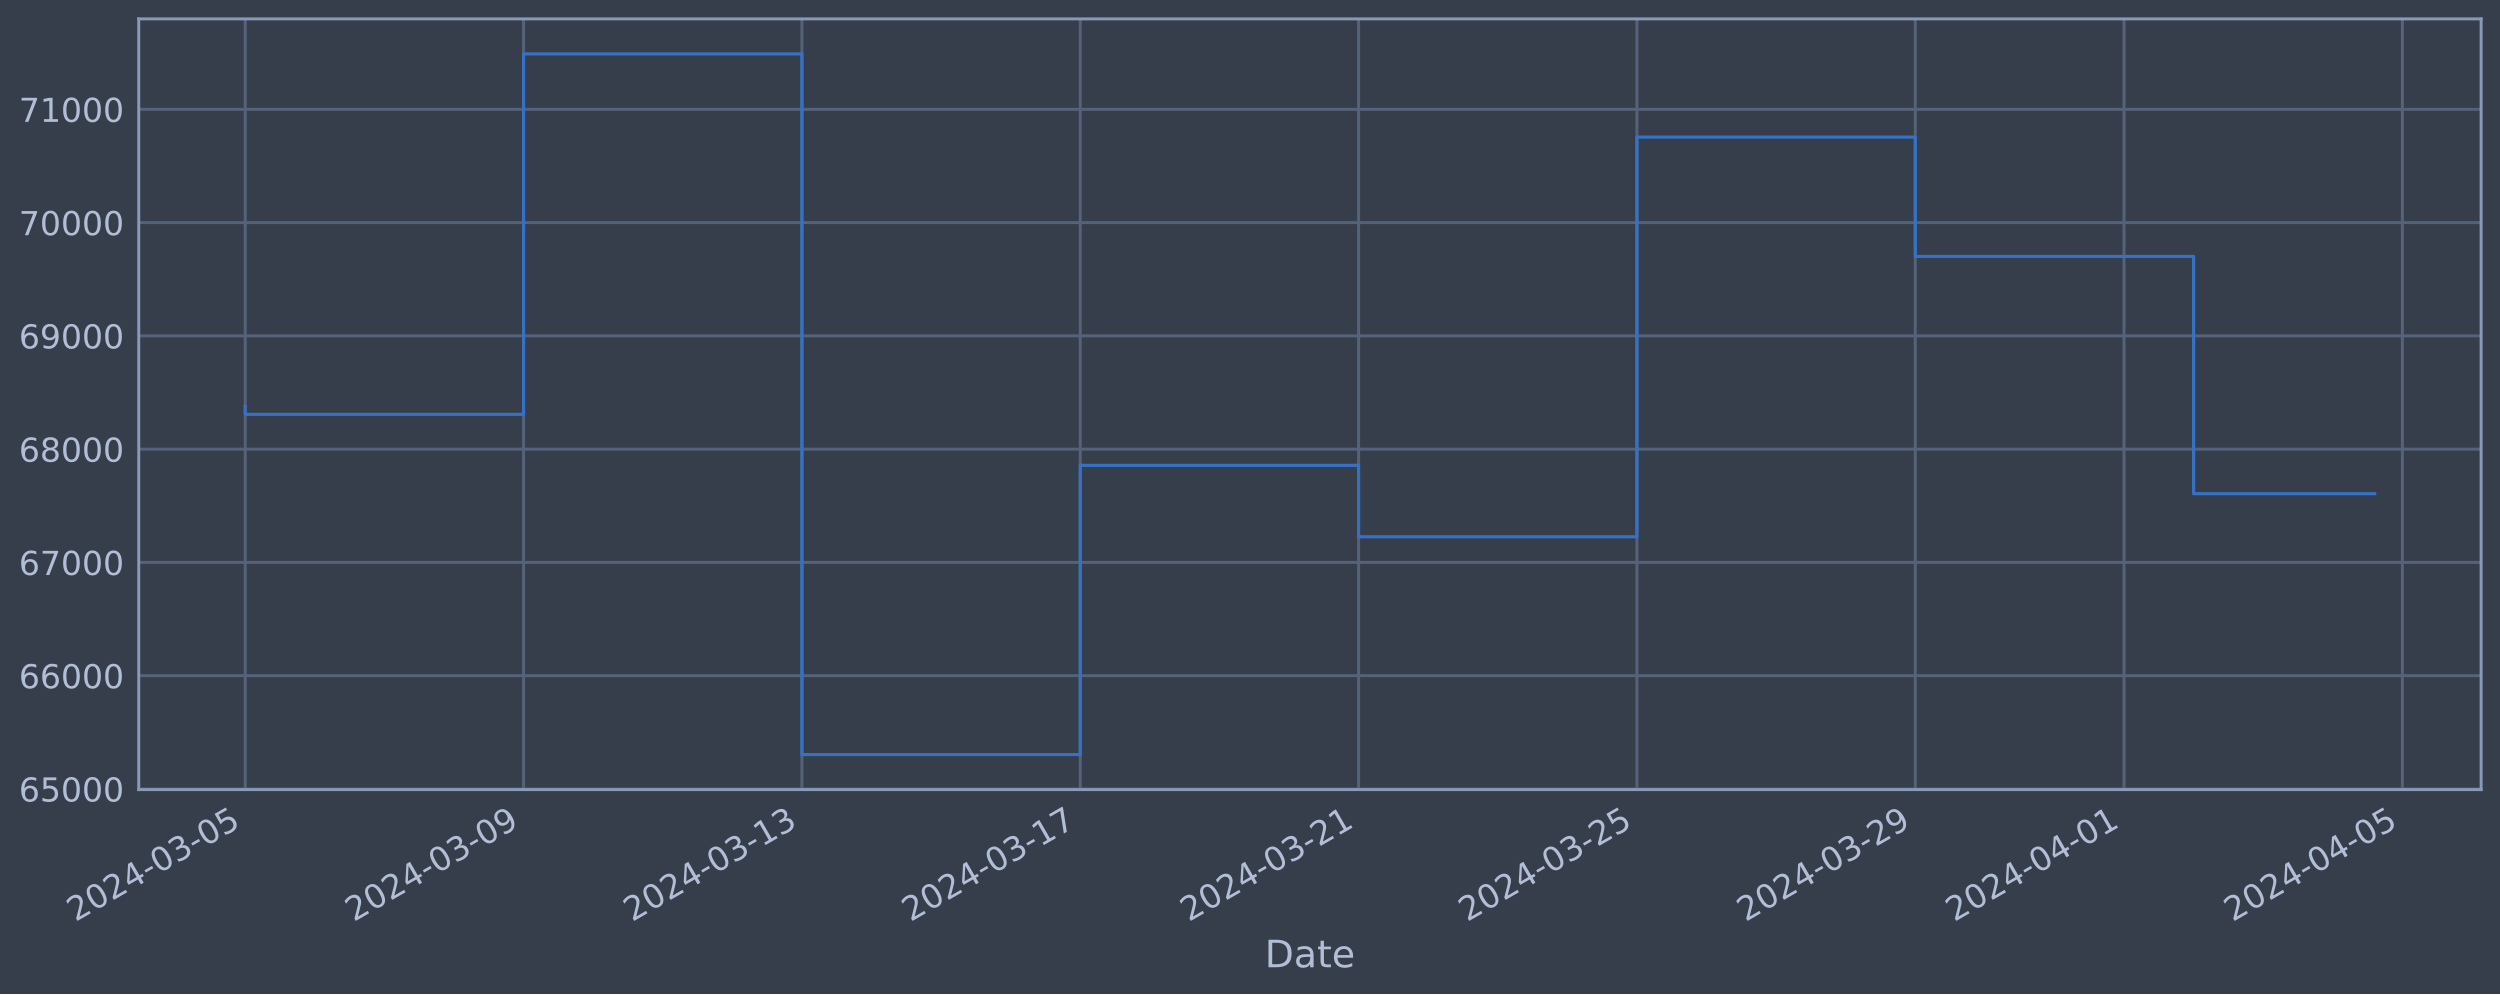
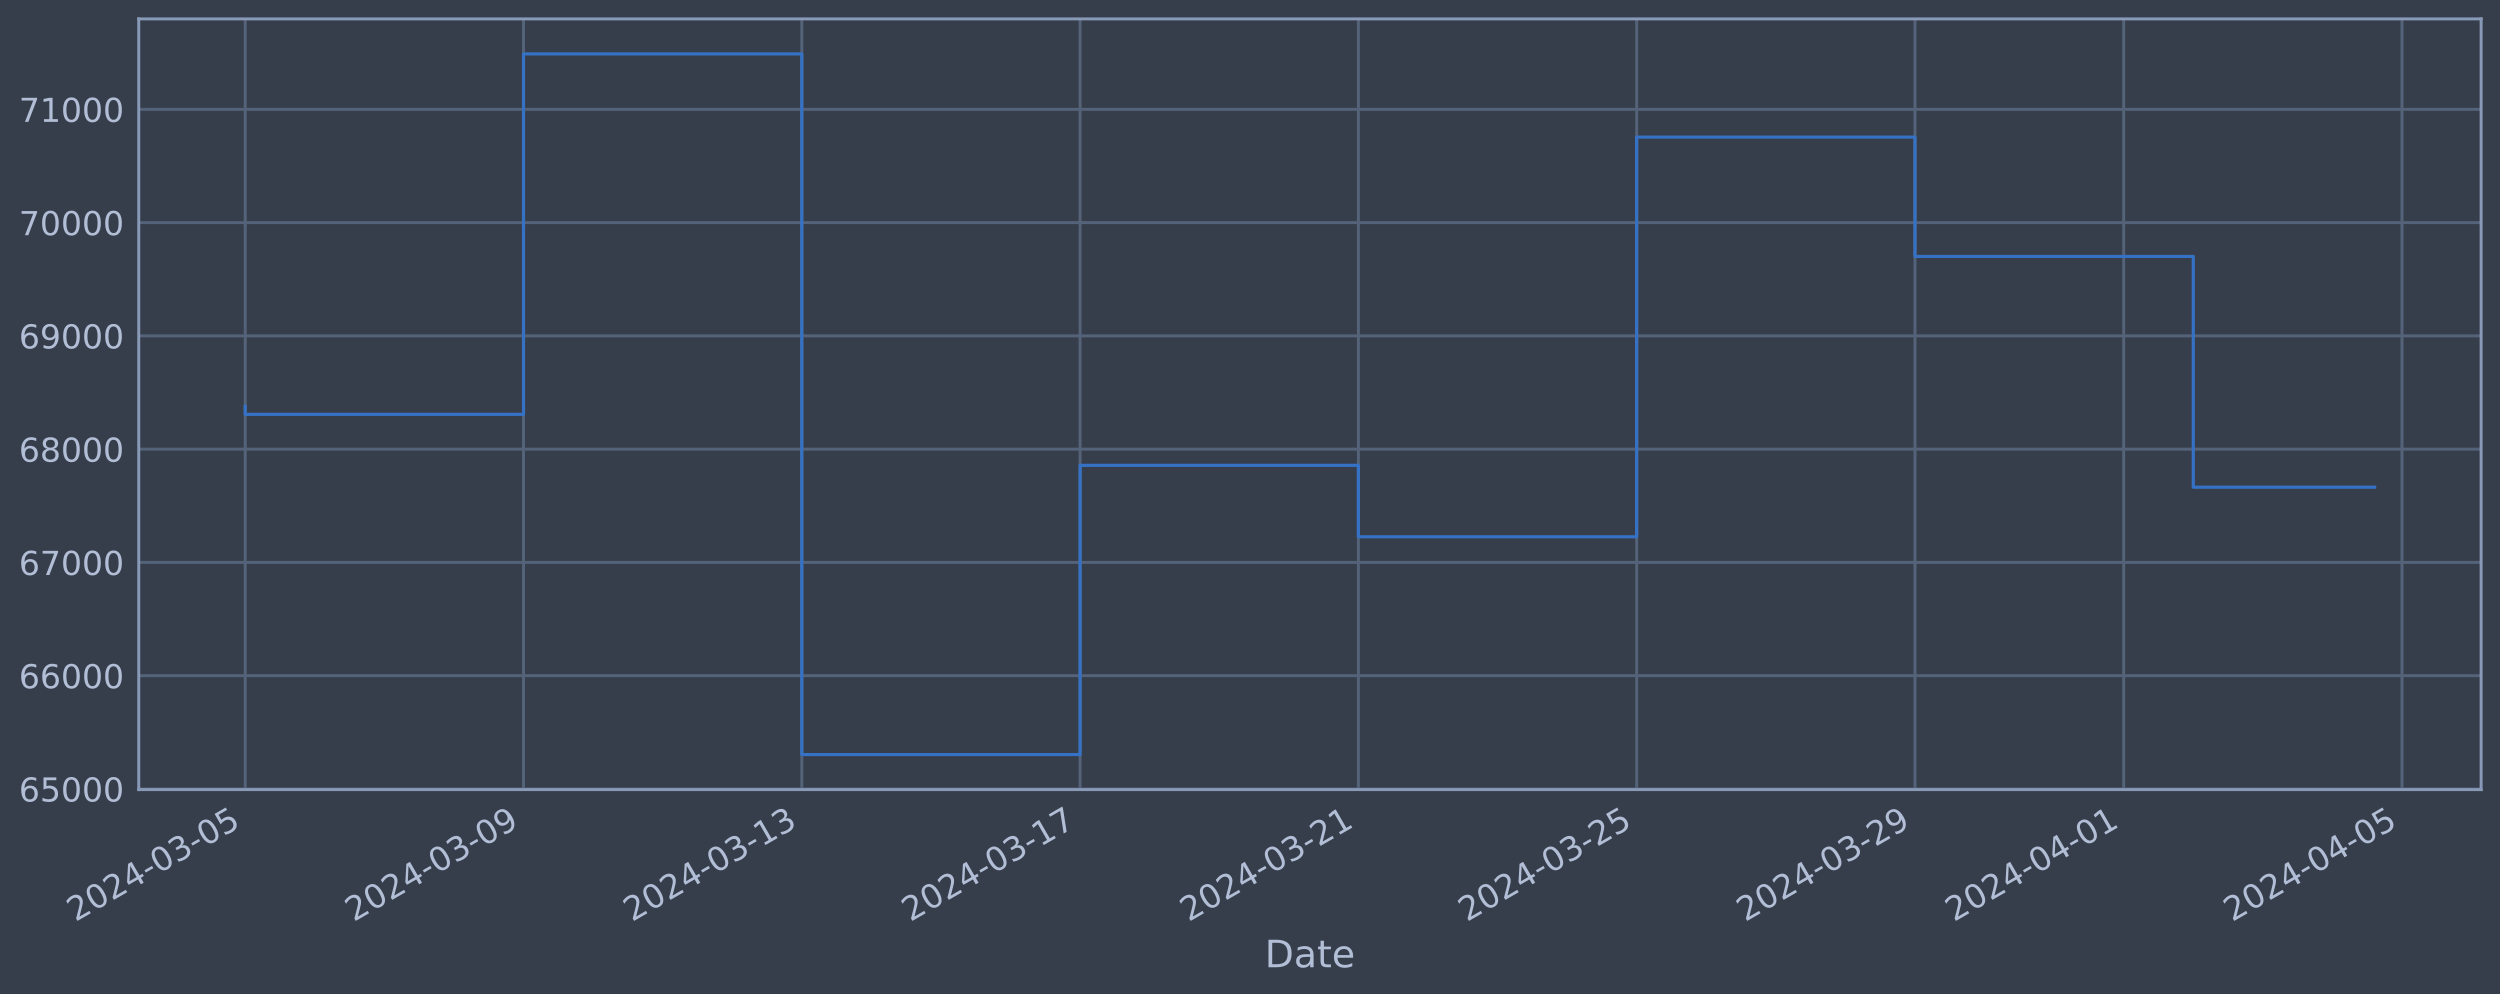
<svg xmlns="http://www.w3.org/2000/svg" xmlns:xlink="http://www.w3.org/1999/xlink" width="952.884pt" height="378.87pt" viewBox="0 0 952.884 378.87" version="1.1">
  <defs>
    <style type="text/css">*{stroke-linejoin: round; stroke-linecap: butt}</style>
  </defs>
  <g id="figure_1">
    <g id="patch_1">
      <path d="M 0 378.87  L 952.884 378.87  L 952.884 0  L 0 0  z " style="fill: #373e4b" />
    </g>
    <g id="axes_1">
      <g id="patch_2">
        <path d="M 52.884 300.96  L 945.684 300.96  L 945.684 7.2  L 52.884 7.2  z " style="fill: #373e4b" />
      </g>
      <g id="matplotlib.axis_1">
        <g id="xtick_1">
          <g id="line2d_1">
-             <path d="M 93.466 300.96  L 93.466 7.2  " clip-path="url(#p1734f33cf1)" style="fill: none; stroke: #546379; stroke-width: 1.12; stroke-linecap: square" />
+             <path d="M 93.466 300.96  L 93.466 7.2  " clip-path="url(#pd845fb8b1d)" style="fill: none; stroke: #546379; stroke-width: 1.12; stroke-linecap: square" />
          </g>
          <g id="line2d_2" />
          <g id="text_1">
            <g style="fill: #b1bed6" transform="translate(28.74006 351.4642) rotate(-30) scale(0.126 -0.126)">
              <defs>
                <path id="DejaVuSans-32" d="M 1228 531  L 3431 531  L 3431 0  L 469 0  L 469 531  Q 828 903 1448 1529  Q 2069 2156 2228 2338  Q 2531 2678 2651 2914  Q 2772 3150 2772 3378  Q 2772 3750 2511 3984  Q 2250 4219 1831 4219  Q 1534 4219 1204 4116  Q 875 4013 500 3803  L 500 4441  Q 881 4594 1212 4672  Q 1544 4750 1819 4750  Q 2544 4750 2975 4387  Q 3406 4025 3406 3419  Q 3406 3131 3298 2873  Q 3191 2616 2906 2266  Q 2828 2175 2409 1742  Q 1991 1309 1228 531  z " transform="scale(0.015625)" />
                <path id="DejaVuSans-30" d="M 2034 4250  Q 1547 4250 1301 3770  Q 1056 3291 1056 2328  Q 1056 1369 1301 889  Q 1547 409 2034 409  Q 2525 409 2770 889  Q 3016 1369 3016 2328  Q 3016 3291 2770 3770  Q 2525 4250 2034 4250  z M 2034 4750  Q 2819 4750 3233 4129  Q 3647 3509 3647 2328  Q 3647 1150 3233 529  Q 2819 -91 2034 -91  Q 1250 -91 836 529  Q 422 1150 422 2328  Q 422 3509 836 4129  Q 1250 4750 2034 4750  z " transform="scale(0.015625)" />
                <path id="DejaVuSans-34" d="M 2419 4116  L 825 1625  L 2419 1625  L 2419 4116  z M 2253 4666  L 3047 4666  L 3047 1625  L 3713 1625  L 3713 1100  L 3047 1100  L 3047 0  L 2419 0  L 2419 1100  L 313 1100  L 313 1709  L 2253 4666  z " transform="scale(0.015625)" />
                <path id="DejaVuSans-2d" d="M 313 2009  L 1997 2009  L 1997 1497  L 313 1497  L 313 2009  z " transform="scale(0.015625)" />
                <path id="DejaVuSans-33" d="M 2597 2516  Q 3050 2419 3304 2112  Q 3559 1806 3559 1356  Q 3559 666 3084 287  Q 2609 -91 1734 -91  Q 1441 -91 1130 -33  Q 819 25 488 141  L 488 750  Q 750 597 1062 519  Q 1375 441 1716 441  Q 2309 441 2620 675  Q 2931 909 2931 1356  Q 2931 1769 2642 2001  Q 2353 2234 1838 2234  L 1294 2234  L 1294 2753  L 1863 2753  Q 2328 2753 2575 2939  Q 2822 3125 2822 3475  Q 2822 3834 2567 4026  Q 2313 4219 1838 4219  Q 1578 4219 1281 4162  Q 984 4106 628 3988  L 628 4550  Q 988 4650 1302 4700  Q 1616 4750 1894 4750  Q 2613 4750 3031 4423  Q 3450 4097 3450 3541  Q 3450 3153 3228 2886  Q 3006 2619 2597 2516  z " transform="scale(0.015625)" />
                <path id="DejaVuSans-35" d="M 691 4666  L 3169 4666  L 3169 4134  L 1269 4134  L 1269 2991  Q 1406 3038 1543 3061  Q 1681 3084 1819 3084  Q 2600 3084 3056 2656  Q 3513 2228 3513 1497  Q 3513 744 3044 326  Q 2575 -91 1722 -91  Q 1428 -91 1123 -41  Q 819 9 494 109  L 494 744  Q 775 591 1075 516  Q 1375 441 1709 441  Q 2250 441 2565 725  Q 2881 1009 2881 1497  Q 2881 1984 2565 2268  Q 2250 2553 1709 2553  Q 1456 2553 1204 2497  Q 953 2441 691 2322  L 691 4666  z " transform="scale(0.015625)" />
              </defs>
              <use xlink:href="#DejaVuSans-32" />
              <use xlink:href="#DejaVuSans-30" x="63.623" />
              <use xlink:href="#DejaVuSans-32" x="127.246" />
              <use xlink:href="#DejaVuSans-34" x="190.869" />
              <use xlink:href="#DejaVuSans-2d" x="254.492" />
              <use xlink:href="#DejaVuSans-30" x="290.576" />
              <use xlink:href="#DejaVuSans-33" x="354.199" />
              <use xlink:href="#DejaVuSans-2d" x="417.822" />
              <use xlink:href="#DejaVuSans-30" x="453.906" />
              <use xlink:href="#DejaVuSans-35" x="517.529" />
            </g>
          </g>
        </g>
        <g id="xtick_2">
          <g id="line2d_3">
-             <path d="M 199.557 300.96  L 199.557 7.2  " clip-path="url(#p1734f33cf1)" style="fill: none; stroke: #546379; stroke-width: 1.12; stroke-linecap: square" />
+             <path d="M 199.538 300.96  L 199.538 7.2  " clip-path="url(#pd845fb8b1d)" style="fill: none; stroke: #546379; stroke-width: 1.12; stroke-linecap: square" />
          </g>
          <g id="line2d_4" />
          <g id="text_2">
-             <g style="fill: #b1bed6" transform="translate(134.8315 351.4642) rotate(-30) scale(0.126 -0.126)">
+             <g style="fill: #b1bed6" transform="translate(134.8122 351.4642) rotate(-30) scale(0.126 -0.126)">
              <defs>
                <path id="DejaVuSans-39" d="M 703 97  L 703 672  Q 941 559 1184 500  Q 1428 441 1663 441  Q 2288 441 2617 861  Q 2947 1281 2994 2138  Q 2813 1869 2534 1725  Q 2256 1581 1919 1581  Q 1219 1581 811 2004  Q 403 2428 403 3163  Q 403 3881 828 4315  Q 1253 4750 1959 4750  Q 2769 4750 3195 4129  Q 3622 3509 3622 2328  Q 3622 1225 3098 567  Q 2575 -91 1691 -91  Q 1453 -91 1209 -44  Q 966 3 703 97  z M 1959 2075  Q 2384 2075 2632 2365  Q 2881 2656 2881 3163  Q 2881 3666 2632 3958  Q 2384 4250 1959 4250  Q 1534 4250 1286 3958  Q 1038 3666 1038 3163  Q 1038 2656 1286 2365  Q 1534 2075 1959 2075  z " transform="scale(0.015625)" />
              </defs>
              <use xlink:href="#DejaVuSans-32" />
              <use xlink:href="#DejaVuSans-30" x="63.623" />
              <use xlink:href="#DejaVuSans-32" x="127.246" />
              <use xlink:href="#DejaVuSans-34" x="190.869" />
              <use xlink:href="#DejaVuSans-2d" x="254.492" />
              <use xlink:href="#DejaVuSans-30" x="290.576" />
              <use xlink:href="#DejaVuSans-33" x="354.199" />
              <use xlink:href="#DejaVuSans-2d" x="417.822" />
              <use xlink:href="#DejaVuSans-30" x="453.906" />
              <use xlink:href="#DejaVuSans-39" x="517.529" />
            </g>
          </g>
        </g>
        <g id="xtick_3">
          <g id="line2d_5">
-             <path d="M 305.648 300.96  L 305.648 7.2  " clip-path="url(#p1734f33cf1)" style="fill: none; stroke: #546379; stroke-width: 1.12; stroke-linecap: square" />
+             <path d="M 305.61 300.96  L 305.61 7.2  " clip-path="url(#pd845fb8b1d)" style="fill: none; stroke: #546379; stroke-width: 1.12; stroke-linecap: square" />
          </g>
          <g id="line2d_6" />
          <g id="text_3">
-             <g style="fill: #b1bed6" transform="translate(240.9229 351.4642) rotate(-30) scale(0.126 -0.126)">
+             <g style="fill: #b1bed6" transform="translate(240.8844 351.4642) rotate(-30) scale(0.126 -0.126)">
              <defs>
                <path id="DejaVuSans-31" d="M 794 531  L 1825 531  L 1825 4091  L 703 3866  L 703 4441  L 1819 4666  L 2450 4666  L 2450 531  L 3481 531  L 3481 0  L 794 0  L 794 531  z " transform="scale(0.015625)" />
              </defs>
              <use xlink:href="#DejaVuSans-32" />
              <use xlink:href="#DejaVuSans-30" x="63.623" />
              <use xlink:href="#DejaVuSans-32" x="127.246" />
              <use xlink:href="#DejaVuSans-34" x="190.869" />
              <use xlink:href="#DejaVuSans-2d" x="254.492" />
              <use xlink:href="#DejaVuSans-30" x="290.576" />
              <use xlink:href="#DejaVuSans-33" x="354.199" />
              <use xlink:href="#DejaVuSans-2d" x="417.822" />
              <use xlink:href="#DejaVuSans-31" x="453.906" />
              <use xlink:href="#DejaVuSans-33" x="517.529" />
            </g>
          </g>
        </g>
        <g id="xtick_4">
          <g id="line2d_7">
-             <path d="M 411.74 300.96  L 411.74 7.2  " clip-path="url(#p1734f33cf1)" style="fill: none; stroke: #546379; stroke-width: 1.12; stroke-linecap: square" />
+             <path d="M 411.682 300.96  L 411.682 7.2  " clip-path="url(#pd845fb8b1d)" style="fill: none; stroke: #546379; stroke-width: 1.12; stroke-linecap: square" />
          </g>
          <g id="line2d_8" />
          <g id="text_4">
-             <g style="fill: #b1bed6" transform="translate(347.0144 351.4642) rotate(-30) scale(0.126 -0.126)">
+             <g style="fill: #b1bed6" transform="translate(346.9566 351.4642) rotate(-30) scale(0.126 -0.126)">
              <defs>
                <path id="DejaVuSans-37" d="M 525 4666  L 3525 4666  L 3525 4397  L 1831 0  L 1172 0  L 2766 4134  L 525 4134  L 525 4666  z " transform="scale(0.015625)" />
              </defs>
              <use xlink:href="#DejaVuSans-32" />
              <use xlink:href="#DejaVuSans-30" x="63.623" />
              <use xlink:href="#DejaVuSans-32" x="127.246" />
              <use xlink:href="#DejaVuSans-34" x="190.869" />
              <use xlink:href="#DejaVuSans-2d" x="254.492" />
              <use xlink:href="#DejaVuSans-30" x="290.576" />
              <use xlink:href="#DejaVuSans-33" x="354.199" />
              <use xlink:href="#DejaVuSans-2d" x="417.822" />
              <use xlink:href="#DejaVuSans-31" x="453.906" />
              <use xlink:href="#DejaVuSans-37" x="517.529" />
            </g>
          </g>
        </g>
        <g id="xtick_5">
          <g id="line2d_9">
-             <path d="M 517.831 300.96  L 517.831 7.2  " clip-path="url(#p1734f33cf1)" style="fill: none; stroke: #546379; stroke-width: 1.12; stroke-linecap: square" />
+             <path d="M 517.754 300.96  L 517.754 7.2  " clip-path="url(#pd845fb8b1d)" style="fill: none; stroke: #546379; stroke-width: 1.12; stroke-linecap: square" />
          </g>
          <g id="line2d_10" />
          <g id="text_5">
-             <g style="fill: #b1bed6" transform="translate(453.1058 351.4642) rotate(-30) scale(0.126 -0.126)">
+             <g style="fill: #b1bed6" transform="translate(453.0288 351.4642) rotate(-30) scale(0.126 -0.126)">
              <use xlink:href="#DejaVuSans-32" />
              <use xlink:href="#DejaVuSans-30" x="63.623" />
              <use xlink:href="#DejaVuSans-32" x="127.246" />
              <use xlink:href="#DejaVuSans-34" x="190.869" />
              <use xlink:href="#DejaVuSans-2d" x="254.492" />
              <use xlink:href="#DejaVuSans-30" x="290.576" />
              <use xlink:href="#DejaVuSans-33" x="354.199" />
              <use xlink:href="#DejaVuSans-2d" x="417.822" />
              <use xlink:href="#DejaVuSans-32" x="453.906" />
              <use xlink:href="#DejaVuSans-31" x="517.529" />
            </g>
          </g>
        </g>
        <g id="xtick_6">
          <g id="line2d_11">
-             <path d="M 623.923 300.96  L 623.923 7.2  " clip-path="url(#p1734f33cf1)" style="fill: none; stroke: #546379; stroke-width: 1.12; stroke-linecap: square" />
+             <path d="M 623.826 300.96  L 623.826 7.2  " clip-path="url(#pd845fb8b1d)" style="fill: none; stroke: #546379; stroke-width: 1.12; stroke-linecap: square" />
          </g>
          <g id="line2d_12" />
          <g id="text_6">
-             <g style="fill: #b1bed6" transform="translate(559.1973 351.4642) rotate(-30) scale(0.126 -0.126)">
+             <g style="fill: #b1bed6" transform="translate(559.101 351.4642) rotate(-30) scale(0.126 -0.126)">
              <use xlink:href="#DejaVuSans-32" />
              <use xlink:href="#DejaVuSans-30" x="63.623" />
              <use xlink:href="#DejaVuSans-32" x="127.246" />
              <use xlink:href="#DejaVuSans-34" x="190.869" />
              <use xlink:href="#DejaVuSans-2d" x="254.492" />
              <use xlink:href="#DejaVuSans-30" x="290.576" />
              <use xlink:href="#DejaVuSans-33" x="354.199" />
              <use xlink:href="#DejaVuSans-2d" x="417.822" />
              <use xlink:href="#DejaVuSans-32" x="453.906" />
              <use xlink:href="#DejaVuSans-35" x="517.529" />
            </g>
          </g>
        </g>
        <g id="xtick_7">
          <g id="line2d_13">
-             <path d="M 730.014 300.96  L 730.014 7.2  " clip-path="url(#p1734f33cf1)" style="fill: none; stroke: #546379; stroke-width: 1.12; stroke-linecap: square" />
+             <path d="M 729.899 300.96  L 729.899 7.2  " clip-path="url(#pd845fb8b1d)" style="fill: none; stroke: #546379; stroke-width: 1.12; stroke-linecap: square" />
          </g>
          <g id="line2d_14" />
          <g id="text_7">
-             <g style="fill: #b1bed6" transform="translate(665.2887 351.4642) rotate(-30) scale(0.126 -0.126)">
+             <g style="fill: #b1bed6" transform="translate(665.1732 351.4642) rotate(-30) scale(0.126 -0.126)">
              <use xlink:href="#DejaVuSans-32" />
              <use xlink:href="#DejaVuSans-30" x="63.623" />
              <use xlink:href="#DejaVuSans-32" x="127.246" />
              <use xlink:href="#DejaVuSans-34" x="190.869" />
              <use xlink:href="#DejaVuSans-2d" x="254.492" />
              <use xlink:href="#DejaVuSans-30" x="290.576" />
              <use xlink:href="#DejaVuSans-33" x="354.199" />
              <use xlink:href="#DejaVuSans-2d" x="417.822" />
              <use xlink:href="#DejaVuSans-32" x="453.906" />
              <use xlink:href="#DejaVuSans-39" x="517.529" />
            </g>
          </g>
        </g>
        <g id="xtick_8">
          <g id="line2d_15">
-             <path d="M 809.583 300.96  L 809.583 7.2  " clip-path="url(#p1734f33cf1)" style="fill: none; stroke: #546379; stroke-width: 1.12; stroke-linecap: square" />
+             <path d="M 809.453 300.96  L 809.453 7.2  " clip-path="url(#pd845fb8b1d)" style="fill: none; stroke: #546379; stroke-width: 1.12; stroke-linecap: square" />
          </g>
          <g id="line2d_16" />
          <g id="text_8">
-             <g style="fill: #b1bed6" transform="translate(744.8573 351.4642) rotate(-30) scale(0.126 -0.126)">
+             <g style="fill: #b1bed6" transform="translate(744.7273 351.4642) rotate(-30) scale(0.126 -0.126)">
              <use xlink:href="#DejaVuSans-32" />
              <use xlink:href="#DejaVuSans-30" x="63.623" />
              <use xlink:href="#DejaVuSans-32" x="127.246" />
              <use xlink:href="#DejaVuSans-34" x="190.869" />
              <use xlink:href="#DejaVuSans-2d" x="254.492" />
              <use xlink:href="#DejaVuSans-30" x="290.576" />
              <use xlink:href="#DejaVuSans-34" x="354.199" />
              <use xlink:href="#DejaVuSans-2d" x="417.822" />
              <use xlink:href="#DejaVuSans-30" x="453.906" />
              <use xlink:href="#DejaVuSans-31" x="517.529" />
            </g>
          </g>
        </g>
        <g id="xtick_9">
          <g id="line2d_17">
-             <path d="M 915.674 300.96  L 915.674 7.2  " clip-path="url(#p1734f33cf1)" style="fill: none; stroke: #546379; stroke-width: 1.12; stroke-linecap: square" />
+             <path d="M 915.525 300.96  L 915.525 7.2  " clip-path="url(#pd845fb8b1d)" style="fill: none; stroke: #546379; stroke-width: 1.12; stroke-linecap: square" />
          </g>
          <g id="line2d_18" />
          <g id="text_9">
-             <g style="fill: #b1bed6" transform="translate(850.9487 351.4642) rotate(-30) scale(0.126 -0.126)">
+             <g style="fill: #b1bed6" transform="translate(850.7995 351.4642) rotate(-30) scale(0.126 -0.126)">
              <use xlink:href="#DejaVuSans-32" />
              <use xlink:href="#DejaVuSans-30" x="63.623" />
              <use xlink:href="#DejaVuSans-32" x="127.246" />
              <use xlink:href="#DejaVuSans-34" x="190.869" />
              <use xlink:href="#DejaVuSans-2d" x="254.492" />
              <use xlink:href="#DejaVuSans-30" x="290.576" />
              <use xlink:href="#DejaVuSans-34" x="354.199" />
              <use xlink:href="#DejaVuSans-2d" x="417.822" />
              <use xlink:href="#DejaVuSans-30" x="453.906" />
              <use xlink:href="#DejaVuSans-35" x="517.529" />
            </g>
          </g>
        </g>
        <g id="text_10">
          <g style="fill: #b1bed6" transform="translate(482.0746 368.6753) scale(0.144 -0.144)">
            <defs>
              <path id="DejaVuSans-44" d="M 1259 4147  L 1259 519  L 2022 519  Q 2988 519 3436 956  Q 3884 1394 3884 2338  Q 3884 3275 3436 3711  Q 2988 4147 2022 4147  L 1259 4147  z M 628 4666  L 1925 4666  Q 3281 4666 3915 4102  Q 4550 3538 4550 2338  Q 4550 1131 3912 565  Q 3275 0 1925 0  L 628 0  L 628 4666  z " transform="scale(0.015625)" />
              <path id="DejaVuSans-61" d="M 2194 1759  Q 1497 1759 1228 1600  Q 959 1441 959 1056  Q 959 750 1161 570  Q 1363 391 1709 391  Q 2188 391 2477 730  Q 2766 1069 2766 1631  L 2766 1759  L 2194 1759  z M 3341 1997  L 3341 0  L 2766 0  L 2766 531  Q 2569 213 2275 61  Q 1981 -91 1556 -91  Q 1019 -91 701 211  Q 384 513 384 1019  Q 384 1609 779 1909  Q 1175 2209 1959 2209  L 2766 2209  L 2766 2266  Q 2766 2663 2505 2880  Q 2244 3097 1772 3097  Q 1472 3097 1187 3025  Q 903 2953 641 2809  L 641 3341  Q 956 3463 1253 3523  Q 1550 3584 1831 3584  Q 2591 3584 2966 3190  Q 3341 2797 3341 1997  z " transform="scale(0.015625)" />
              <path id="DejaVuSans-74" d="M 1172 4494  L 1172 3500  L 2356 3500  L 2356 3053  L 1172 3053  L 1172 1153  Q 1172 725 1289 603  Q 1406 481 1766 481  L 2356 481  L 2356 0  L 1766 0  Q 1100 0 847 248  Q 594 497 594 1153  L 594 3053  L 172 3053  L 172 3500  L 594 3500  L 594 4494  L 1172 4494  z " transform="scale(0.015625)" />
              <path id="DejaVuSans-65" d="M 3597 1894  L 3597 1613  L 953 1613  Q 991 1019 1311 708  Q 1631 397 2203 397  Q 2534 397 2845 478  Q 3156 559 3463 722  L 3463 178  Q 3153 47 2828 -22  Q 2503 -91 2169 -91  Q 1331 -91 842 396  Q 353 884 353 1716  Q 353 2575 817 3079  Q 1281 3584 2069 3584  Q 2775 3584 3186 3129  Q 3597 2675 3597 1894  z M 3022 2063  Q 3016 2534 2758 2815  Q 2500 3097 2075 3097  Q 1594 3097 1305 2825  Q 1016 2553 972 2059  L 3022 2063  z " transform="scale(0.015625)" />
            </defs>
            <use xlink:href="#DejaVuSans-44" />
            <use xlink:href="#DejaVuSans-61" x="77.002" />
            <use xlink:href="#DejaVuSans-74" x="138.281" />
            <use xlink:href="#DejaVuSans-65" x="177.49" />
          </g>
        </g>
      </g>
      <g id="matplotlib.axis_2">
        <g id="ytick_1">
          <g id="line2d_19">
-             <path d="M 52.884 300.718  L 945.684 300.718  " clip-path="url(#p1734f33cf1)" style="fill: none; stroke: #546379; stroke-width: 1.12; stroke-linecap: square" />
+             <path d="M 52.884 300.718  L 945.684 300.718  " clip-path="url(#pd845fb8b1d)" style="fill: none; stroke: #546379; stroke-width: 1.12; stroke-linecap: square" />
          </g>
          <g id="line2d_20" />
          <g id="text_11">
            <g style="fill: #b1bed6" transform="translate(7.2 305.5049) scale(0.126 -0.126)">
              <defs>
                <path id="DejaVuSans-36" d="M 2113 2584  Q 1688 2584 1439 2293  Q 1191 2003 1191 1497  Q 1191 994 1439 701  Q 1688 409 2113 409  Q 2538 409 2786 701  Q 3034 994 3034 1497  Q 3034 2003 2786 2293  Q 2538 2584 2113 2584  z M 3366 4563  L 3366 3988  Q 3128 4100 2886 4159  Q 2644 4219 2406 4219  Q 1781 4219 1451 3797  Q 1122 3375 1075 2522  Q 1259 2794 1537 2939  Q 1816 3084 2150 3084  Q 2853 3084 3261 2657  Q 3669 2231 3669 1497  Q 3669 778 3244 343  Q 2819 -91 2113 -91  Q 1303 -91 875 529  Q 447 1150 447 2328  Q 447 3434 972 4092  Q 1497 4750 2381 4750  Q 2619 4750 2861 4703  Q 3103 4656 3366 4563  z " transform="scale(0.015625)" />
              </defs>
              <use xlink:href="#DejaVuSans-36" />
              <use xlink:href="#DejaVuSans-35" x="63.623" />
              <use xlink:href="#DejaVuSans-30" x="127.246" />
              <use xlink:href="#DejaVuSans-30" x="190.869" />
              <use xlink:href="#DejaVuSans-30" x="254.492" />
            </g>
          </g>
        </g>
        <g id="ytick_2">
          <g id="line2d_21">
-             <path d="M 52.884 257.544  L 945.684 257.544  " clip-path="url(#p1734f33cf1)" style="fill: none; stroke: #546379; stroke-width: 1.12; stroke-linecap: square" />
+             <path d="M 52.884 257.544  L 945.684 257.544  " clip-path="url(#pd845fb8b1d)" style="fill: none; stroke: #546379; stroke-width: 1.12; stroke-linecap: square" />
          </g>
          <g id="line2d_22" />
          <g id="text_12">
            <g style="fill: #b1bed6" transform="translate(7.2 262.331) scale(0.126 -0.126)">
              <use xlink:href="#DejaVuSans-36" />
              <use xlink:href="#DejaVuSans-36" x="63.623" />
              <use xlink:href="#DejaVuSans-30" x="127.246" />
              <use xlink:href="#DejaVuSans-30" x="190.869" />
              <use xlink:href="#DejaVuSans-30" x="254.492" />
            </g>
          </g>
        </g>
        <g id="ytick_3">
          <g id="line2d_23">
-             <path d="M 52.884 214.37  L 945.684 214.37  " clip-path="url(#p1734f33cf1)" style="fill: none; stroke: #546379; stroke-width: 1.12; stroke-linecap: square" />
+             <path d="M 52.884 214.37  L 945.684 214.37  " clip-path="url(#pd845fb8b1d)" style="fill: none; stroke: #546379; stroke-width: 1.12; stroke-linecap: square" />
          </g>
          <g id="line2d_24" />
          <g id="text_13">
            <g style="fill: #b1bed6" transform="translate(7.2 219.157) scale(0.126 -0.126)">
              <use xlink:href="#DejaVuSans-36" />
              <use xlink:href="#DejaVuSans-37" x="63.623" />
              <use xlink:href="#DejaVuSans-30" x="127.246" />
              <use xlink:href="#DejaVuSans-30" x="190.869" />
              <use xlink:href="#DejaVuSans-30" x="254.492" />
            </g>
          </g>
        </g>
        <g id="ytick_4">
          <g id="line2d_25">
-             <path d="M 52.884 171.196  L 945.684 171.196  " clip-path="url(#p1734f33cf1)" style="fill: none; stroke: #546379; stroke-width: 1.12; stroke-linecap: square" />
+             <path d="M 52.884 171.196  L 945.684 171.196  " clip-path="url(#pd845fb8b1d)" style="fill: none; stroke: #546379; stroke-width: 1.12; stroke-linecap: square" />
          </g>
          <g id="line2d_26" />
          <g id="text_14">
            <g style="fill: #b1bed6" transform="translate(7.2 175.9831) scale(0.126 -0.126)">
              <defs>
                <path id="DejaVuSans-38" d="M 2034 2216  Q 1584 2216 1326 1975  Q 1069 1734 1069 1313  Q 1069 891 1326 650  Q 1584 409 2034 409  Q 2484 409 2743 651  Q 3003 894 3003 1313  Q 3003 1734 2745 1975  Q 2488 2216 2034 2216  z M 1403 2484  Q 997 2584 770 2862  Q 544 3141 544 3541  Q 544 4100 942 4425  Q 1341 4750 2034 4750  Q 2731 4750 3128 4425  Q 3525 4100 3525 3541  Q 3525 3141 3298 2862  Q 3072 2584 2669 2484  Q 3125 2378 3379 2068  Q 3634 1759 3634 1313  Q 3634 634 3220 271  Q 2806 -91 2034 -91  Q 1263 -91 848 271  Q 434 634 434 1313  Q 434 1759 690 2068  Q 947 2378 1403 2484  z M 1172 3481  Q 1172 3119 1398 2916  Q 1625 2713 2034 2713  Q 2441 2713 2670 2916  Q 2900 3119 2900 3481  Q 2900 3844 2670 4047  Q 2441 4250 2034 4250  Q 1625 4250 1398 4047  Q 1172 3844 1172 3481  z " transform="scale(0.015625)" />
              </defs>
              <use xlink:href="#DejaVuSans-36" />
              <use xlink:href="#DejaVuSans-38" x="63.623" />
              <use xlink:href="#DejaVuSans-30" x="127.246" />
              <use xlink:href="#DejaVuSans-30" x="190.869" />
              <use xlink:href="#DejaVuSans-30" x="254.492" />
            </g>
          </g>
        </g>
        <g id="ytick_5">
          <g id="line2d_27">
-             <path d="M 52.884 128.022  L 945.684 128.022  " clip-path="url(#p1734f33cf1)" style="fill: none; stroke: #546379; stroke-width: 1.12; stroke-linecap: square" />
+             <path d="M 52.884 128.022  L 945.684 128.022  " clip-path="url(#pd845fb8b1d)" style="fill: none; stroke: #546379; stroke-width: 1.12; stroke-linecap: square" />
          </g>
          <g id="line2d_28" />
          <g id="text_15">
            <g style="fill: #b1bed6" transform="translate(7.2 132.8092) scale(0.126 -0.126)">
              <use xlink:href="#DejaVuSans-36" />
              <use xlink:href="#DejaVuSans-39" x="63.623" />
              <use xlink:href="#DejaVuSans-30" x="127.246" />
              <use xlink:href="#DejaVuSans-30" x="190.869" />
              <use xlink:href="#DejaVuSans-30" x="254.492" />
            </g>
          </g>
        </g>
        <g id="ytick_6">
          <g id="line2d_29">
-             <path d="M 52.884 84.848  L 945.684 84.848  " clip-path="url(#p1734f33cf1)" style="fill: none; stroke: #546379; stroke-width: 1.12; stroke-linecap: square" />
+             <path d="M 52.884 84.848  L 945.684 84.848  " clip-path="url(#pd845fb8b1d)" style="fill: none; stroke: #546379; stroke-width: 1.12; stroke-linecap: square" />
          </g>
          <g id="line2d_30" />
          <g id="text_16">
            <g style="fill: #b1bed6" transform="translate(7.2 89.63523) scale(0.126 -0.126)">
              <use xlink:href="#DejaVuSans-37" />
              <use xlink:href="#DejaVuSans-30" x="63.623" />
              <use xlink:href="#DejaVuSans-30" x="127.246" />
              <use xlink:href="#DejaVuSans-30" x="190.869" />
              <use xlink:href="#DejaVuSans-30" x="254.492" />
            </g>
          </g>
        </g>
        <g id="ytick_7">
          <g id="line2d_31">
-             <path d="M 52.884 41.674  L 945.684 41.674  " clip-path="url(#p1734f33cf1)" style="fill: none; stroke: #546379; stroke-width: 1.12; stroke-linecap: square" />
+             <path d="M 52.884 41.674  L 945.684 41.674  " clip-path="url(#pd845fb8b1d)" style="fill: none; stroke: #546379; stroke-width: 1.12; stroke-linecap: square" />
          </g>
          <g id="line2d_32" />
          <g id="text_17">
            <g style="fill: #b1bed6" transform="translate(7.2 46.4613) scale(0.126 -0.126)">
              <use xlink:href="#DejaVuSans-37" />
              <use xlink:href="#DejaVuSans-31" x="63.623" />
              <use xlink:href="#DejaVuSans-30" x="127.246" />
              <use xlink:href="#DejaVuSans-30" x="190.869" />
              <use xlink:href="#DejaVuSans-30" x="254.492" />
            </g>
          </g>
        </g>
      </g>
      <g id="line2d_33">
-         <path d="M 93.466 154.891  L 93.466 157.946  L 199.557 157.946  L 199.557 20.553  L 305.648 20.553  L 305.648 287.607  L 411.74 287.607  L 411.74 177.362  L 517.831 177.362  L 517.831 204.598  L 623.923 204.598  L 623.923 52.265  L 730.014 52.265  L 730.014 97.744  L 836.106 97.744  L 836.106 188.167  L 905.102 188.167  " clip-path="url(#p1734f33cf1)" style="fill: none; stroke: #3572c6; stroke-width: 1.2; stroke-linecap: square" />
+         <path d="M 93.466 154.891  L 93.466 157.946  L 199.538 157.946  L 199.538 20.553  L 305.61 20.553  L 305.61 287.607  L 411.682 287.607  L 411.682 177.362  L 517.754 177.362  L 517.754 204.598  L 623.826 204.598  L 623.826 52.265  L 729.899 52.265  L 729.899 97.744  L 835.971 97.744  L 835.971 185.697  L 905.102 185.697  " clip-path="url(#pd845fb8b1d)" style="fill: none; stroke: #3572c6; stroke-width: 1.2; stroke-linecap: square" />
      </g>
      <g id="patch_3">
        <path d="M 52.884 300.96  L 52.884 7.2  " style="fill: none; stroke: #899ab8; stroke-width: 1.12; stroke-linejoin: miter; stroke-linecap: square" />
      </g>
      <g id="patch_4">
        <path d="M 945.684 300.96  L 945.684 7.2  " style="fill: none; stroke: #899ab8; stroke-width: 1.12; stroke-linejoin: miter; stroke-linecap: square" />
      </g>
      <g id="patch_5">
        <path d="M 52.884 300.96  L 945.684 300.96  " style="fill: none; stroke: #899ab8; stroke-width: 1.12; stroke-linejoin: miter; stroke-linecap: square" />
      </g>
      <g id="patch_6">
        <path d="M 52.884 7.2  L 945.684 7.2  " style="fill: none; stroke: #899ab8; stroke-width: 1.12; stroke-linejoin: miter; stroke-linecap: square" />
      </g>
    </g>
  </g>
  <defs>
-     <clipPath id="p1734f33cf1">
+     <clipPath id="pd845fb8b1d">
      <rect x="52.884" y="7.2" width="892.8" height="293.76" />
    </clipPath>
  </defs>
</svg>
